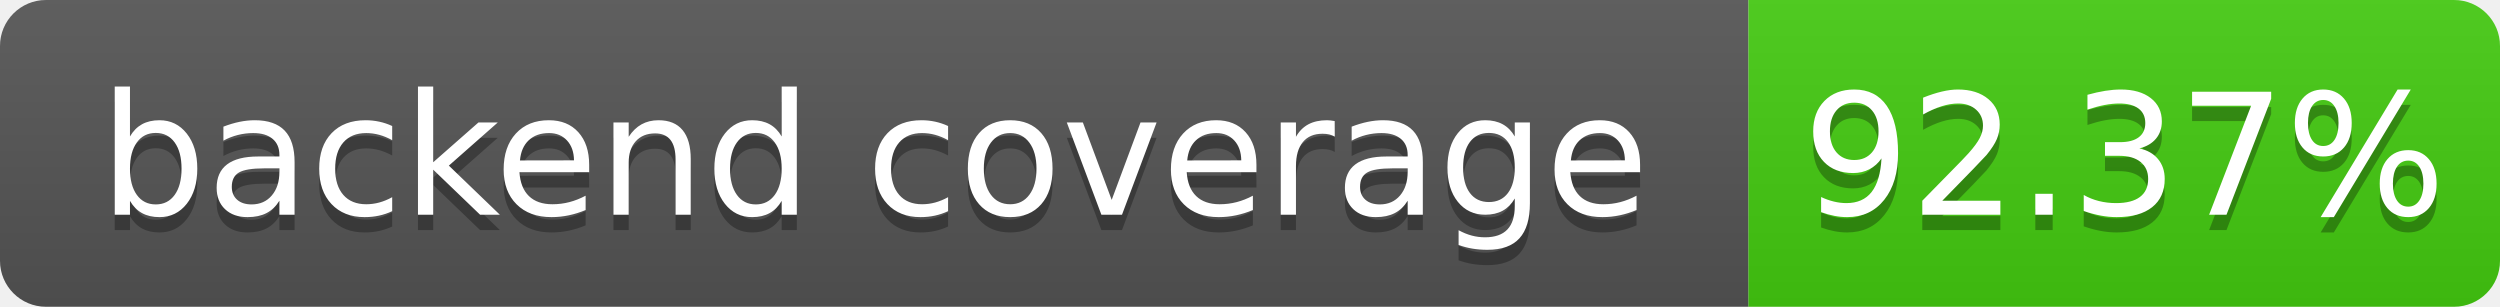
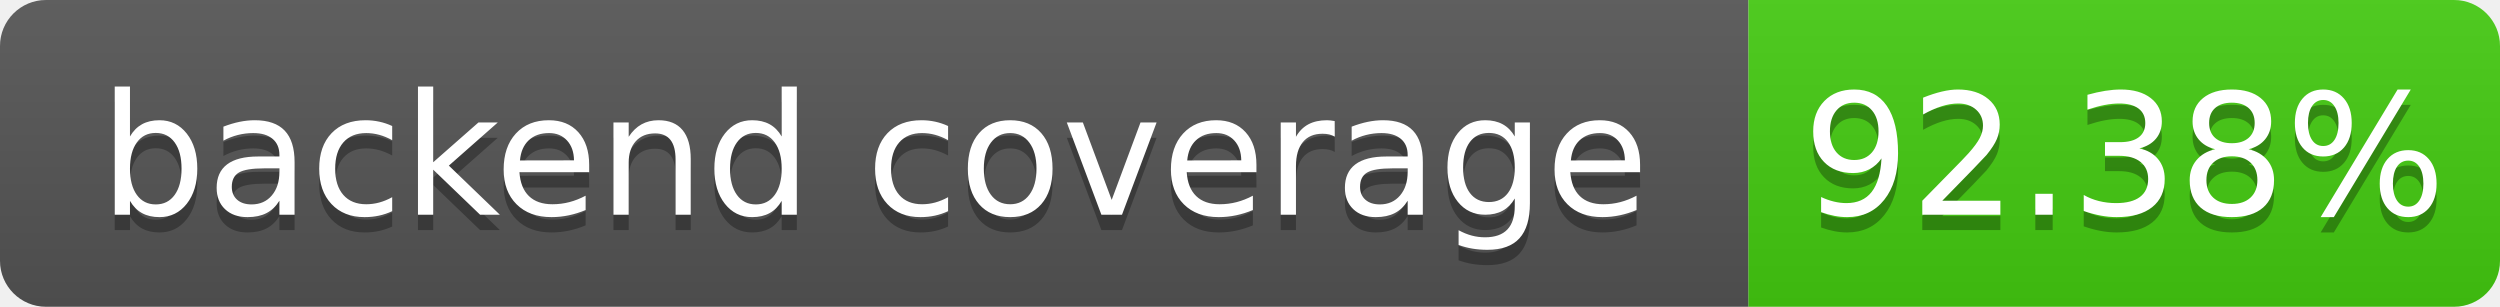
- <svg xmlns="http://www.w3.org/2000/svg" width="163" height="20" role="img" aria-label="backend coverage: 92.37%">
+ <svg xmlns="http://www.w3.org/2000/svg" width="163" height="20" role="img" aria-label="backend coverage: 92.38%">
  <linearGradient id="s" x2="0" y2="100%">
    <stop offset="0" stop-color="#bbb" stop-opacity=".1" />
    <stop offset="1" stop-opacity=".1" />
  </linearGradient>
  <clipPath id="r">
    <rect width="163" height="20" rx="3" fill="#fff" />
  </clipPath>
  <g clip-path="url(#r)">
    <rect width="114" height="20" fill="#555" />
    <rect x="114" width="49" height="20" fill="#4c1" />
    <rect width="163" height="20" fill="url(#s)" />
  </g>
  <g fill="#fff" text-anchor="middle" font-family="Verdana,Geneva,DejaVu Sans,sans-serif" font-size="110" text-rendering="geometricPrecision">
    <text x="570" y="150" fill="#010101" fill-opacity=".3" transform="scale(.1)" textLength="1040">backend coverage</text>
    <text x="570" y="140" transform="scale(.1)" fill="#fff" textLength="1040">backend coverage</text>
-     <text x="1385" y="150" fill="#010101" fill-opacity=".3" transform="scale(.1)" textLength="390">92.37%</text>
-     <text x="1385" y="140" transform="scale(.1)" fill="#fff" textLength="390">92.37%</text>
+     <text x="1385" y="150" fill="#010101" fill-opacity=".3" transform="scale(.1)" textLength="390">92.38%</text>
+     <text x="1385" y="140" transform="scale(.1)" fill="#fff" textLength="390">92.38%</text>
  </g>
</svg>
